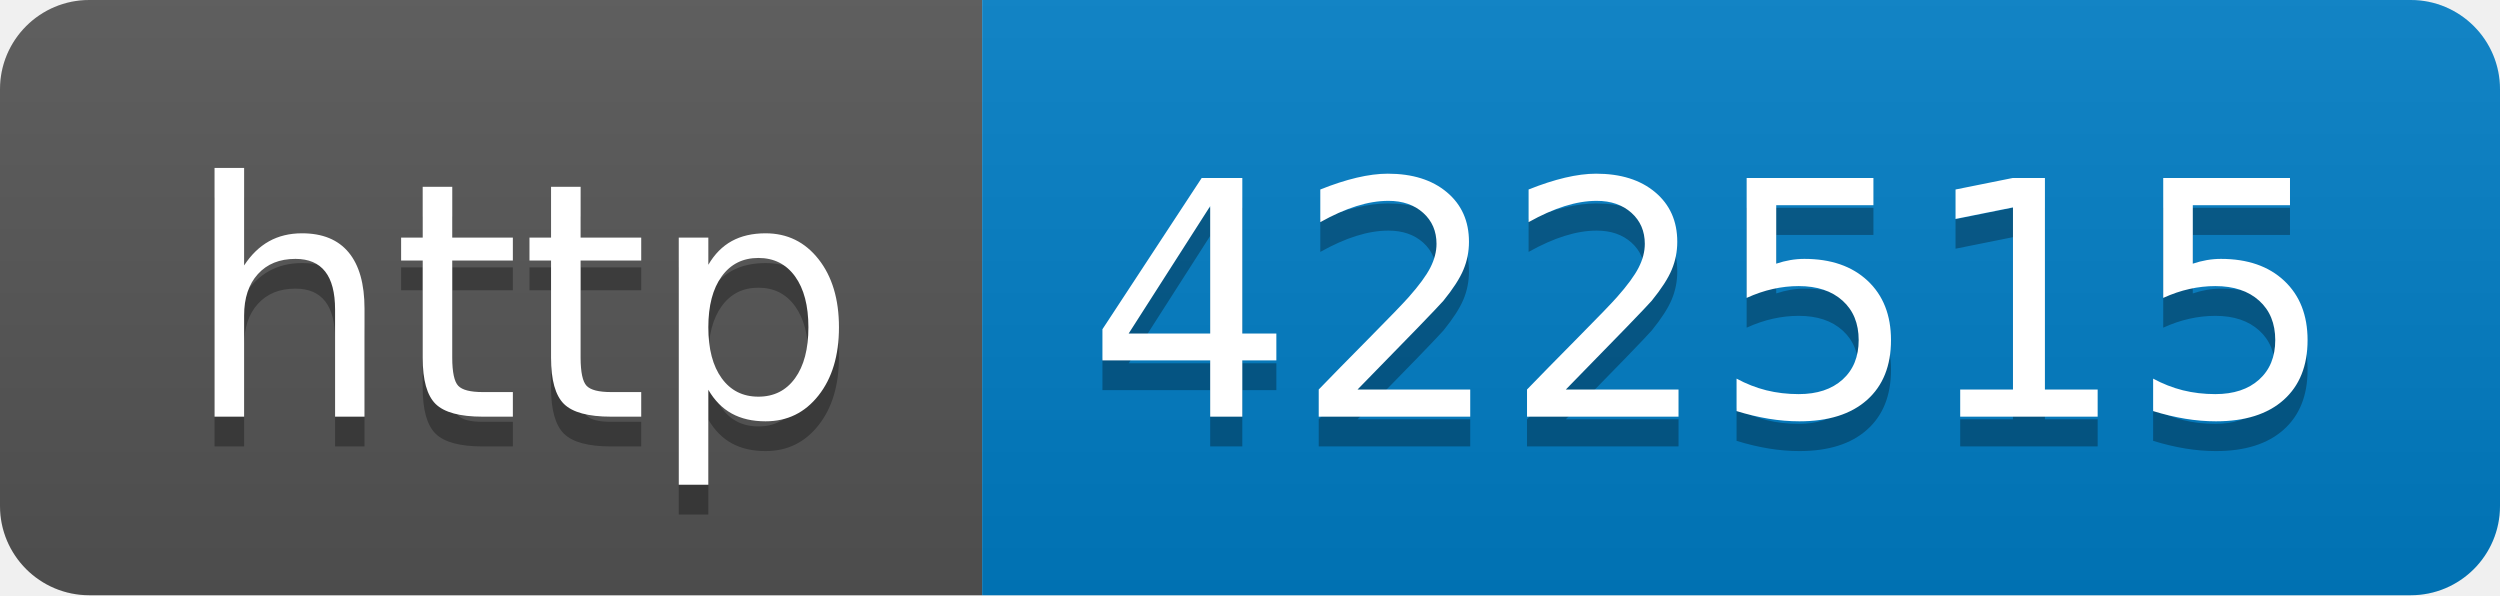
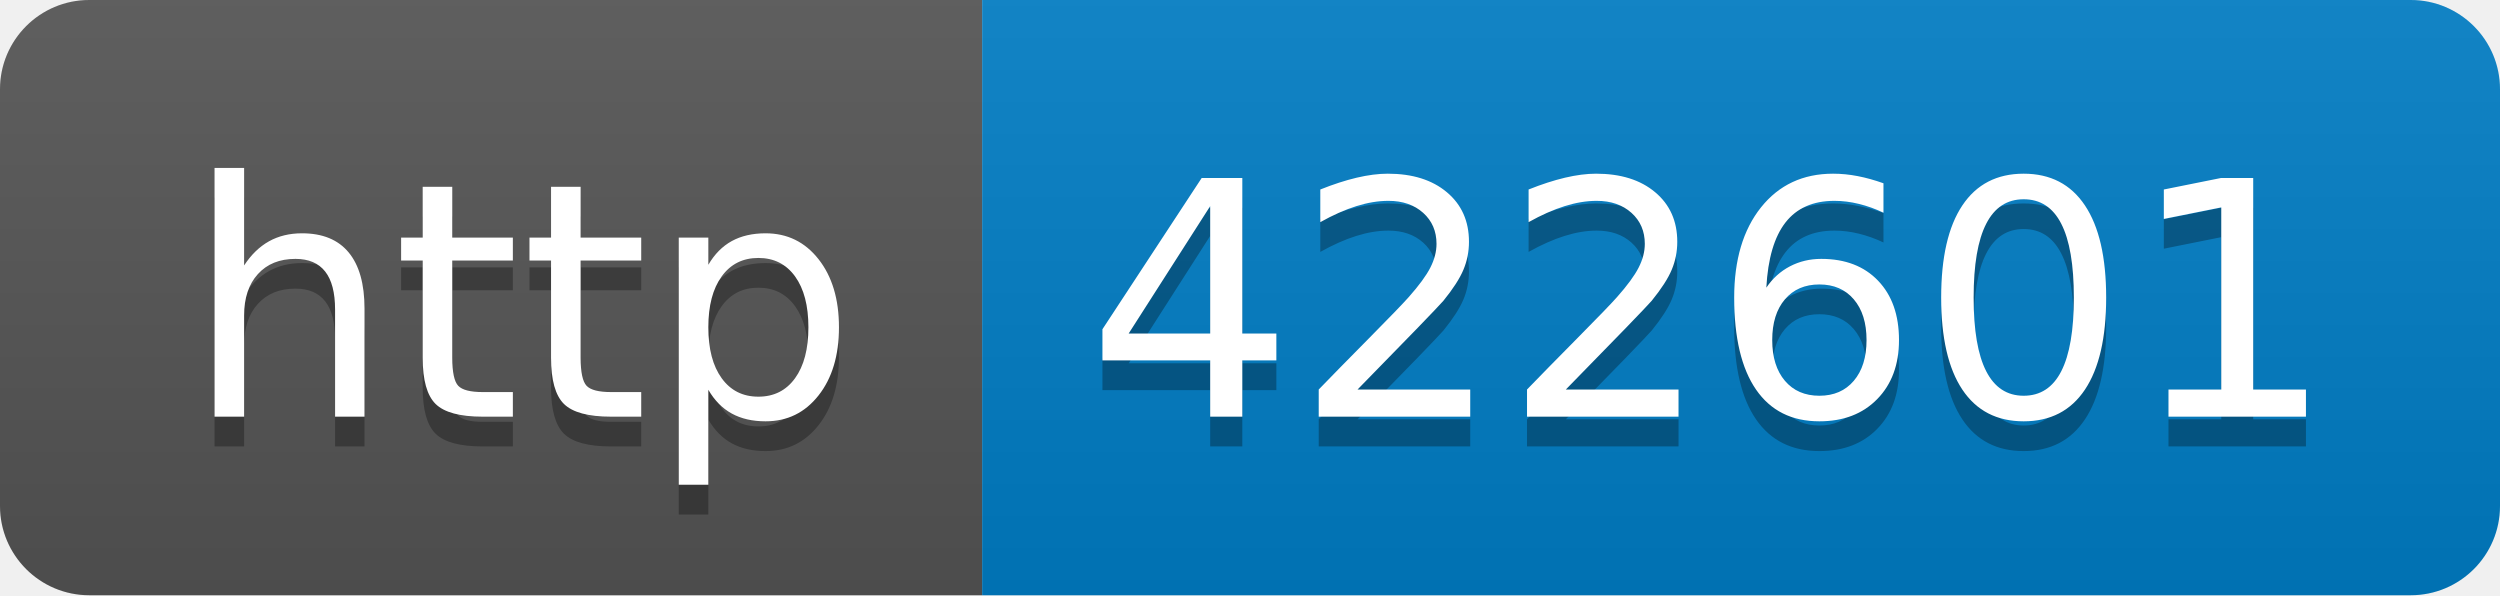
- <svg xmlns="http://www.w3.org/2000/svg" width="84" height="20" role="img" aria-label="http: 422515">
+ <svg xmlns="http://www.w3.org/2000/svg" width="84" height="20" role="img" aria-label="http: 422601">
  <linearGradient id="s" x2="0" y2="100%">
    <stop offset="0" stop-color="#bbb" stop-opacity=".1" />
    <stop offset="1" stop-opacity=".1" />
  </linearGradient>
  <clipPath id="r">
    <rect width="84" height="20" rx="3" fill="#fff" />
  </clipPath>
  <g clip-path="url(#r)">
    <rect width="33" height="20" fill="#555" />
    <rect x="33" width="51" height="20" fill="#007ec6" />
    <rect width="84" height="20" fill="url(#s)" />
  </g>
  <g fill="#fff" text-anchor="middle" font-family="Verdana,Geneva,DejaVu Sans,sans-serif" text-rendering="geometricPrecision" font-size="110">
    <text aria-hidden="true" x="175" y="150" fill="#010101" fill-opacity=".3" transform="scale(.1)" textLength="230">http</text>
    <text x="175" y="140" transform="scale(.1)" fill="#fff" textLength="230">http</text>
-     <text aria-hidden="true" x="575" y="150" fill="#010101" fill-opacity=".3" transform="scale(.1)" textLength="410">422515</text>
-     <text x="575" y="140" transform="scale(.1)" fill="#fff" textLength="410">422515</text>
+     <text aria-hidden="true" x="575" y="150" fill="#010101" fill-opacity=".3" transform="scale(.1)" textLength="410">422601</text>
+     <text x="575" y="140" transform="scale(.1)" fill="#fff" textLength="410">422601</text>
  </g>
</svg>
